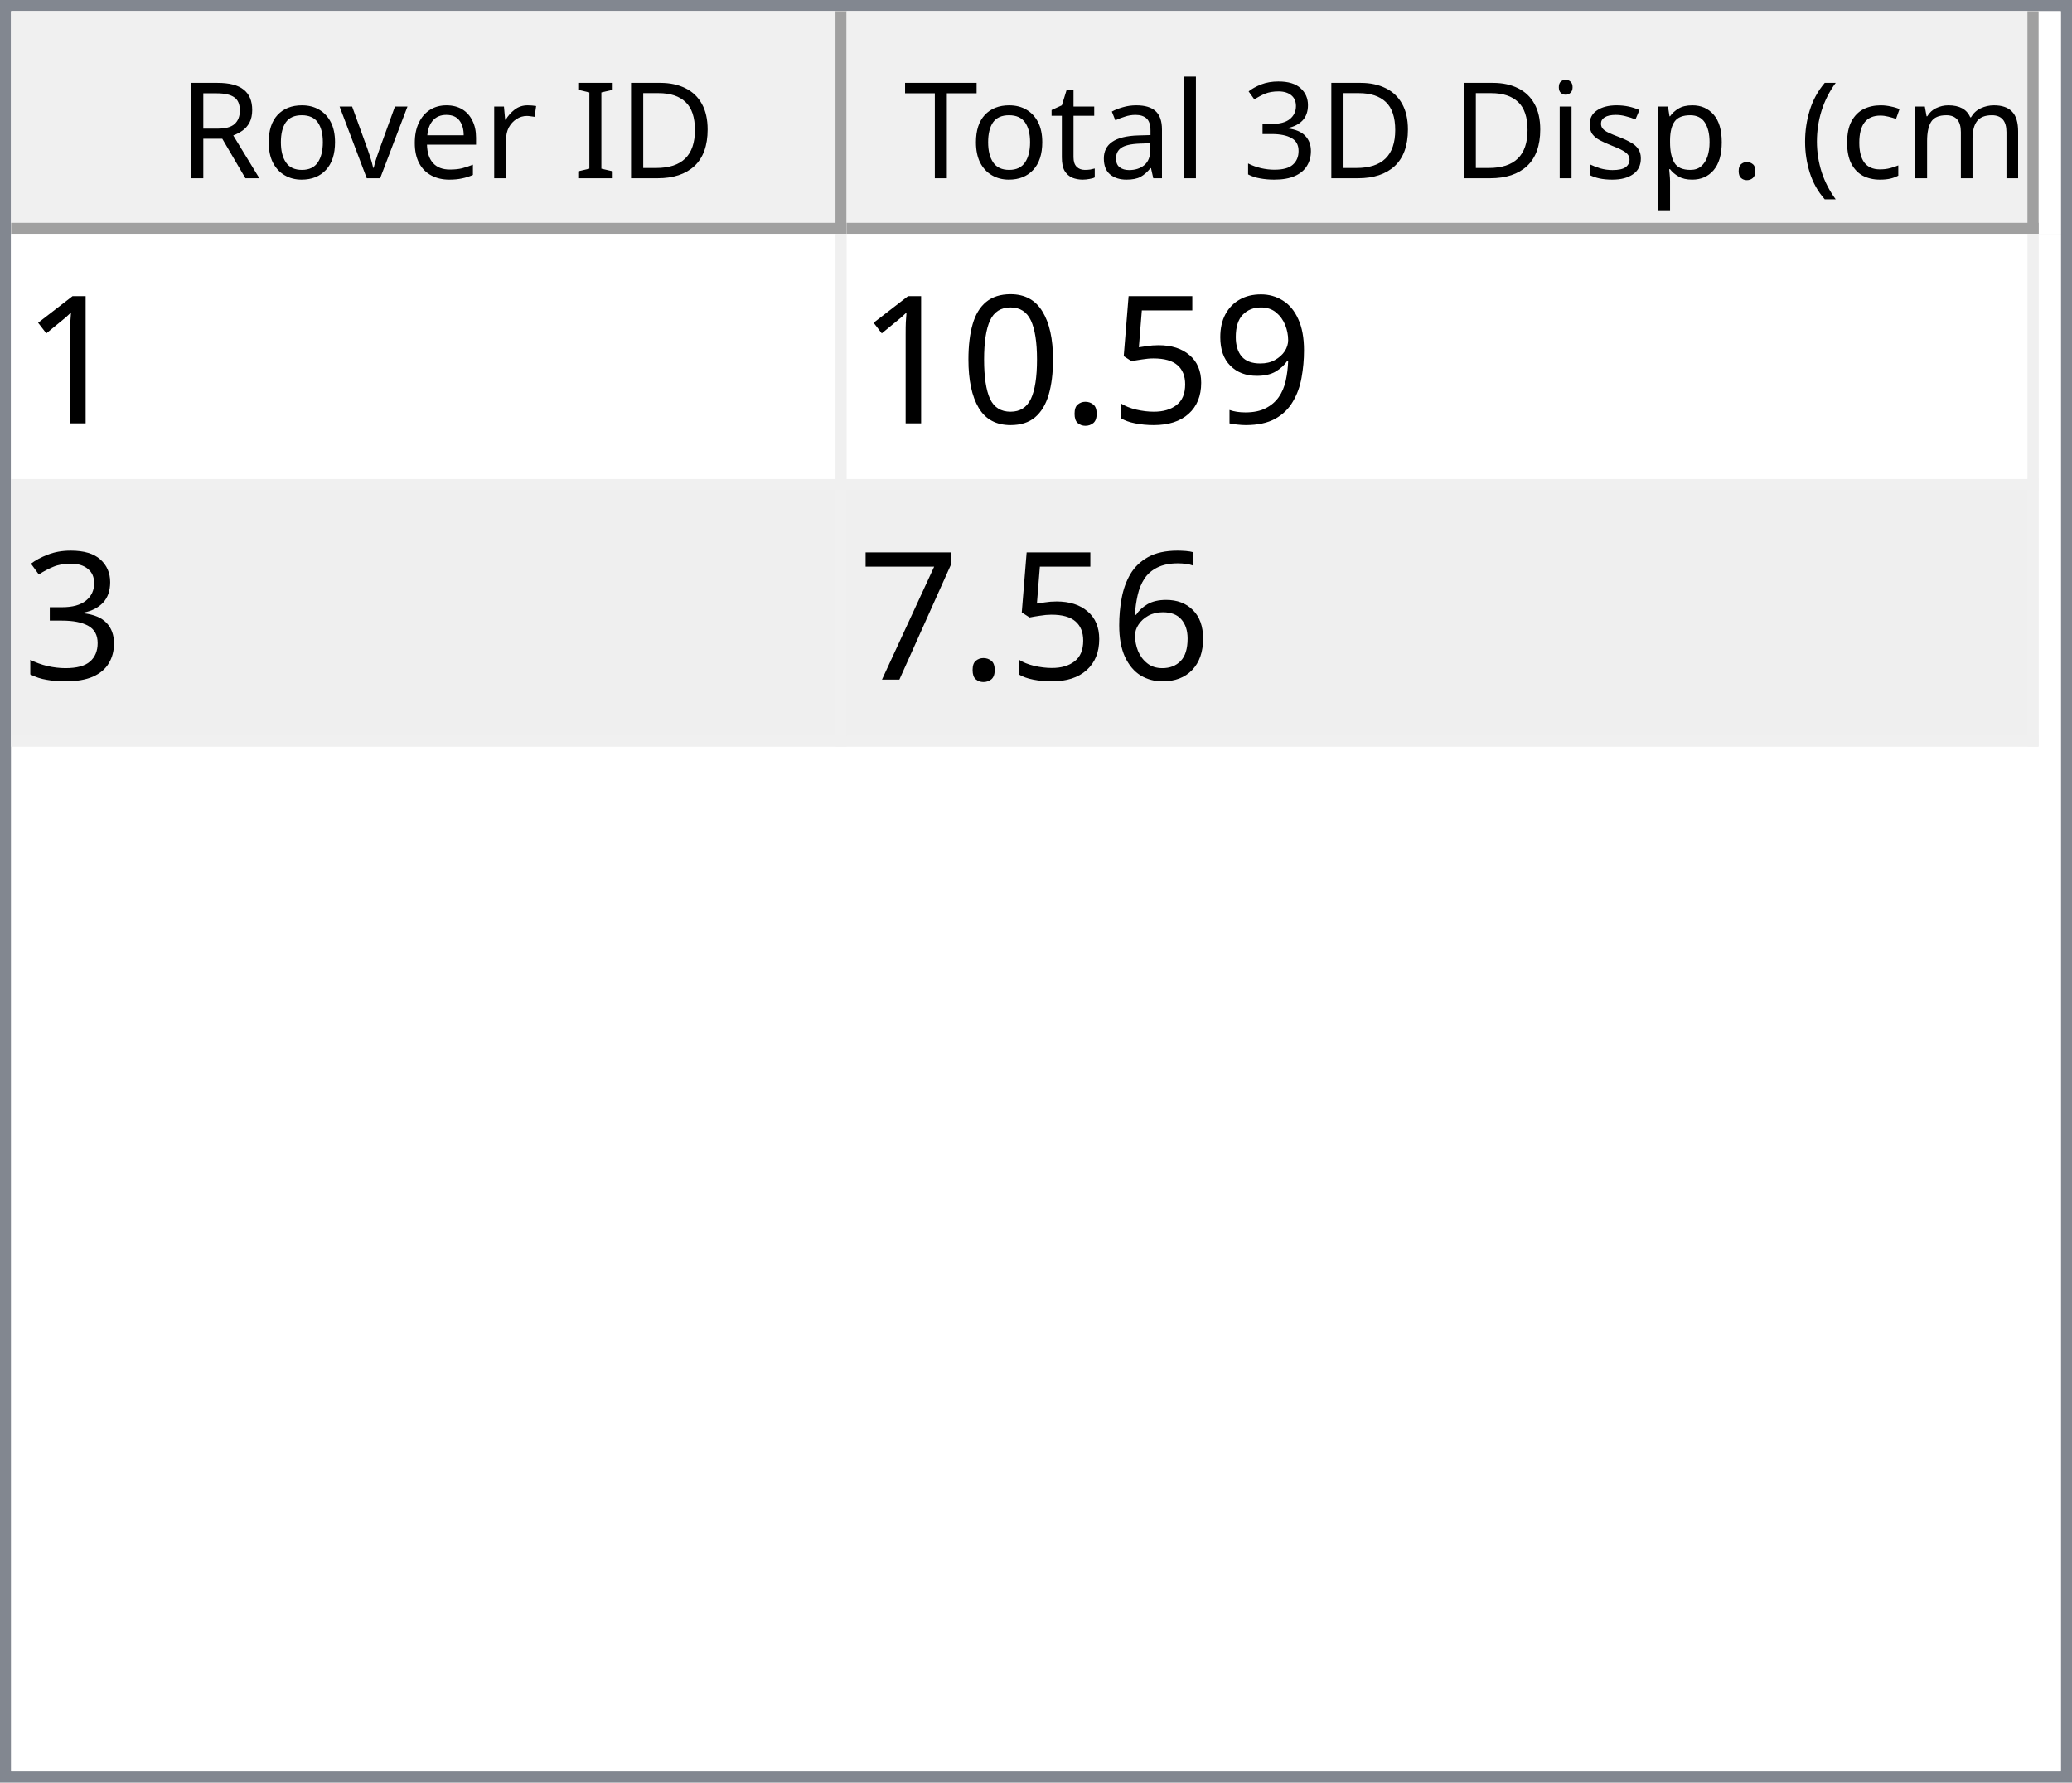
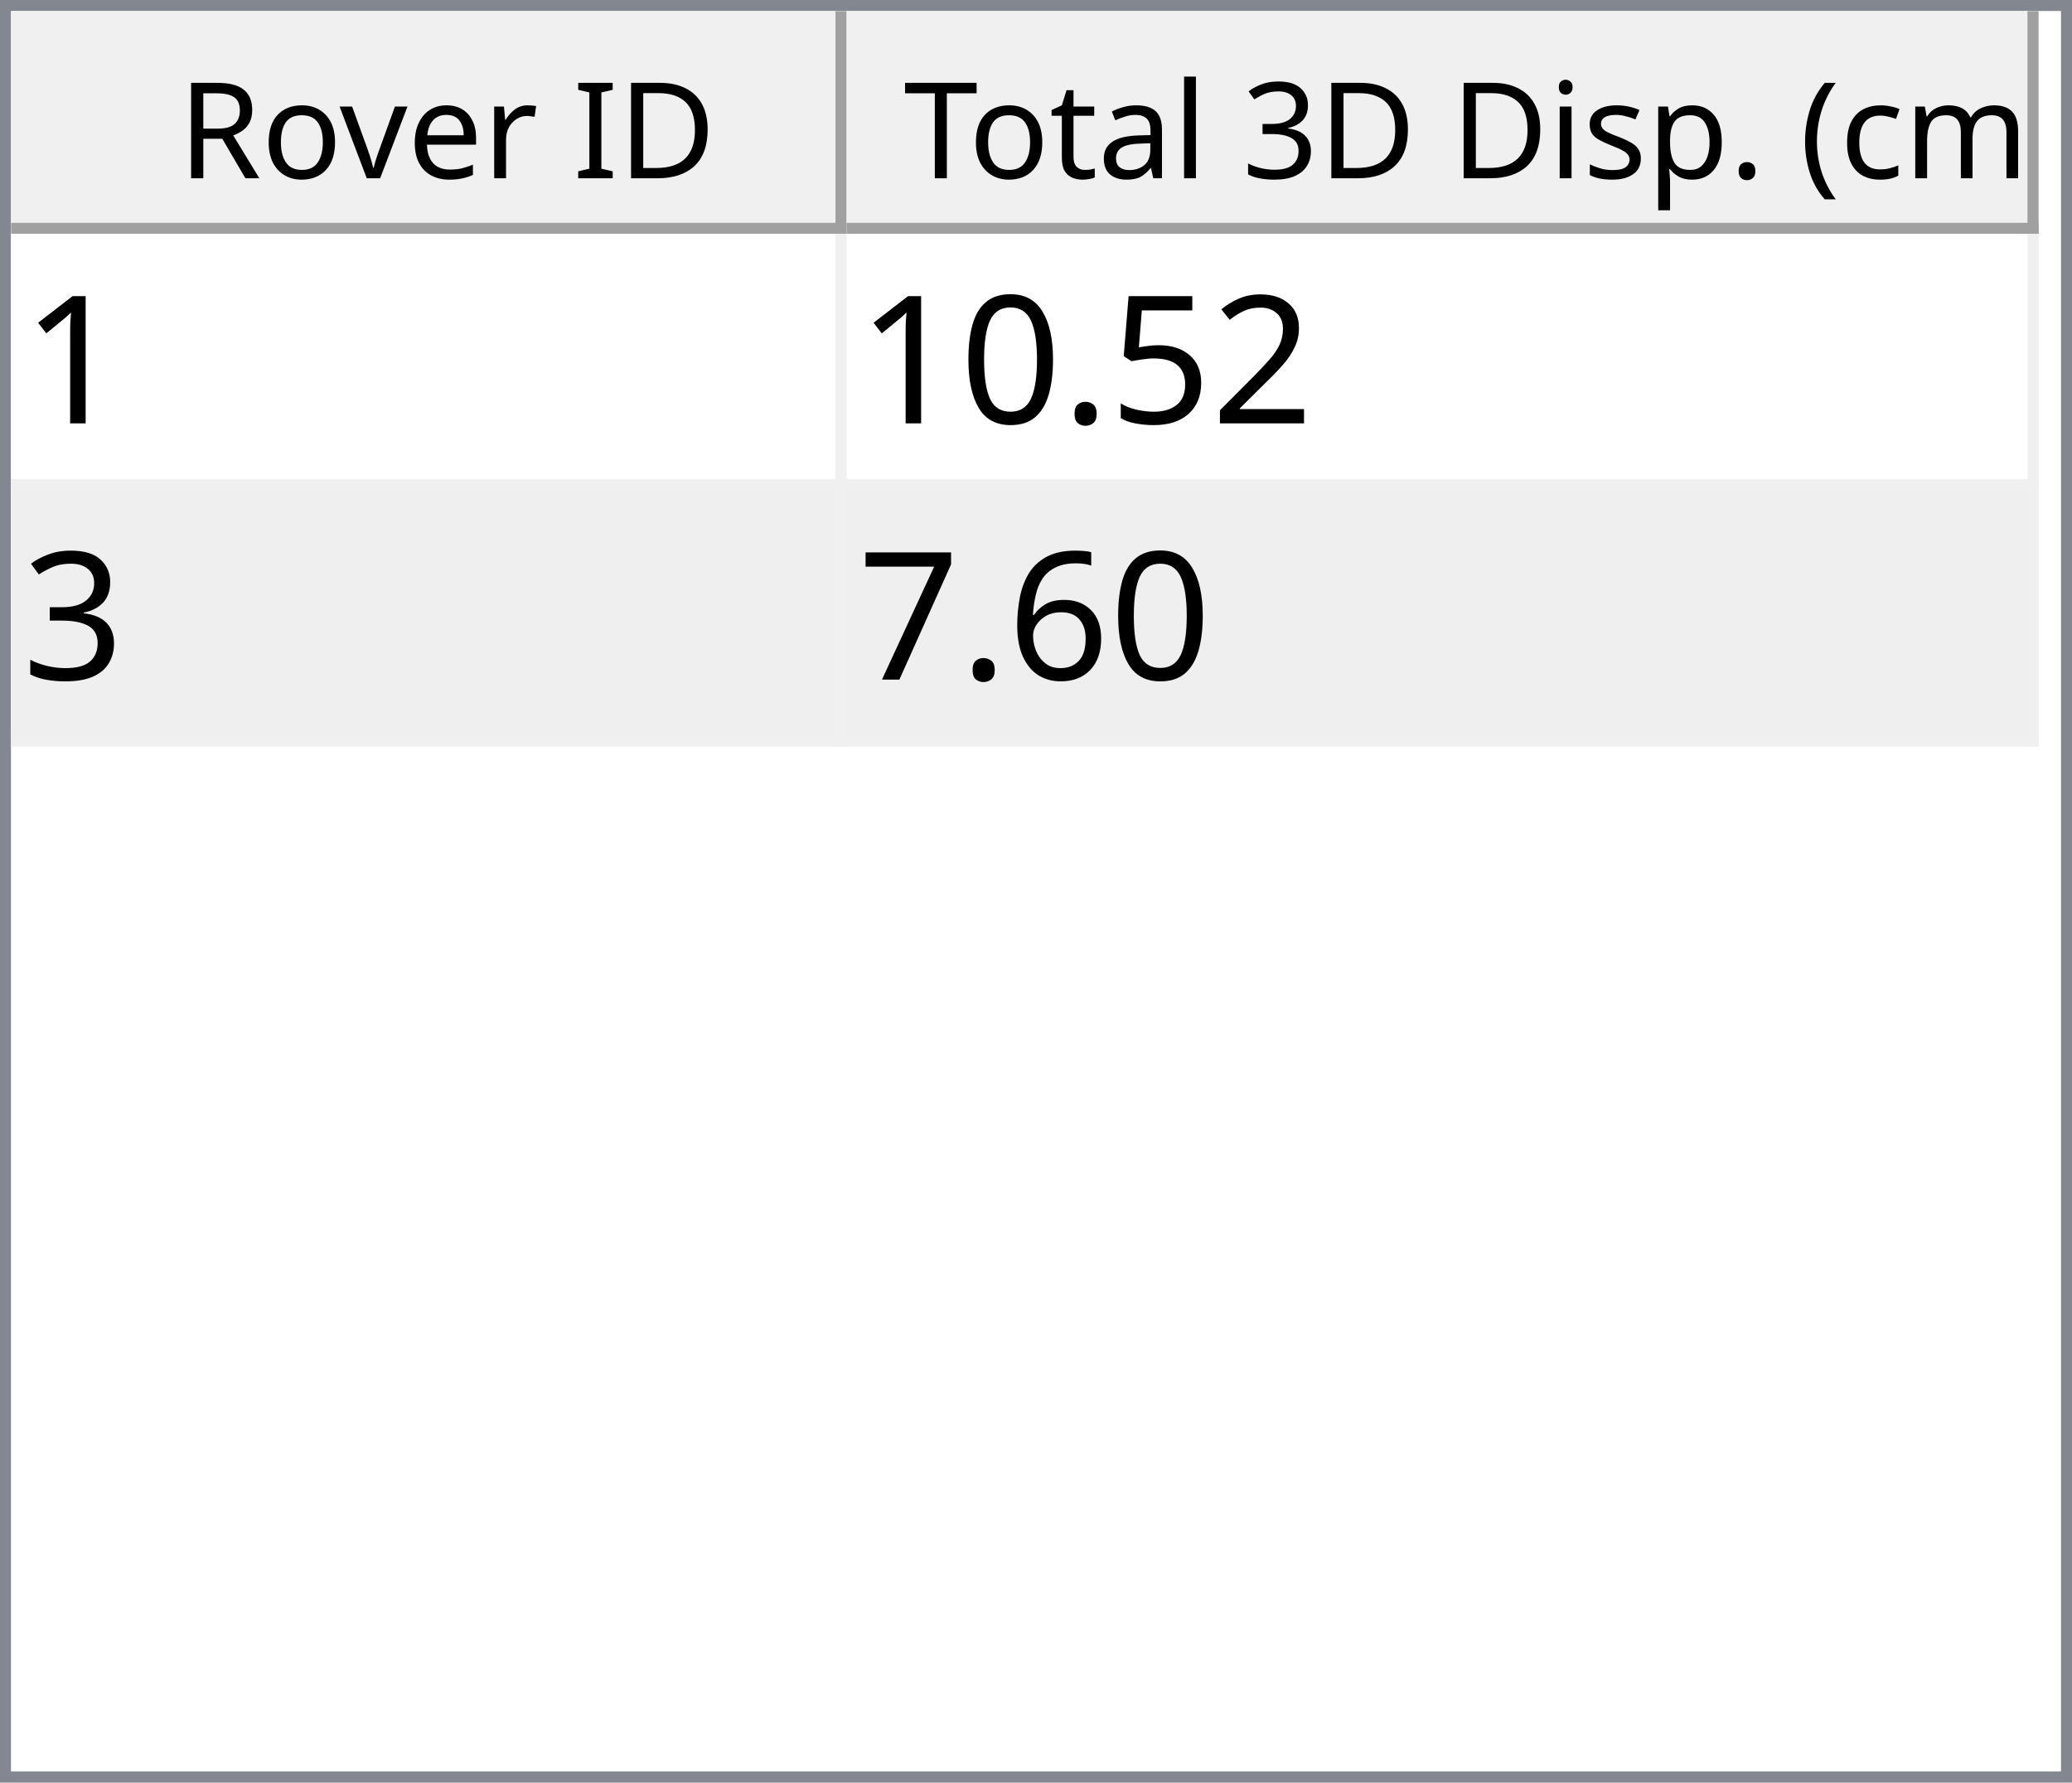
<svg xmlns="http://www.w3.org/2000/svg" style="fill-opacity:1; color-rendering:auto; color-interpolation:auto; text-rendering:auto; stroke:black; stroke-linecap:square; stroke-miterlimit:10; shape-rendering:auto; stroke-opacity:1; fill:black; stroke-dasharray:none; font-weight:normal; stroke-width:1; font-family:'Dialog'; font-style:normal; stroke-linejoin:miter; font-size:12px; stroke-dashoffset:0; image-rendering:auto;" width="186" height="160">
  <defs id="genericDefs" />
  <g>
    <defs id="defs1">
      <clipPath clipPathUnits="userSpaceOnUse" id="clipPath1">
        <path d="M0 0 L186 0 L186 160 L0 160 L0 0 Z" />
      </clipPath>
      <clipPath clipPathUnits="userSpaceOnUse" id="clipPath2">
        <path d="M0 0 L0 160 L186 160 L186 0 Z" />
      </clipPath>
      <clipPath clipPathUnits="userSpaceOnUse" id="clipPath3">
        <path d="M0 0 L0 20 L184 20 L184 0 Z" />
      </clipPath>
      <clipPath clipPathUnits="userSpaceOnUse" id="clipPath4">
        <path d="M0 0 L0 20 L75 20 L75 0 Z" />
      </clipPath>
      <clipPath clipPathUnits="userSpaceOnUse" id="clipPath5">
        <path d="M1 1 L1 19 L74 19 L74 1 Z" />
      </clipPath>
      <clipPath clipPathUnits="userSpaceOnUse" id="clipPath6">
        <path d="M0 0 L0 18 L73 18 L73 0 Z" />
      </clipPath>
      <clipPath clipPathUnits="userSpaceOnUse" id="clipPath7">
        <path d="M-0.5 -0.5 L-0.5 19.5 L74.5 19.5 L74.5 -0.5 Z" />
      </clipPath>
      <clipPath clipPathUnits="userSpaceOnUse" id="clipPath8">
        <path d="M0 0 L0 20 L107 20 L107 0 Z" />
      </clipPath>
      <clipPath clipPathUnits="userSpaceOnUse" id="clipPath9">
        <path d="M1 1 L1 19 L106 19 L106 1 Z" />
      </clipPath>
      <clipPath clipPathUnits="userSpaceOnUse" id="clipPath10">
        <path d="M0 0 L0 18 L105 18 L105 0 Z" />
      </clipPath>
      <clipPath clipPathUnits="userSpaceOnUse" id="clipPath11">
        <path d="M-0.5 -0.5 L-0.5 19.5 L106.5 19.5 L106.5 -0.5 Z" />
      </clipPath>
      <clipPath clipPathUnits="userSpaceOnUse" id="clipPath12">
        <path d="M0 0 L0 138 L184 138 L184 0 Z" />
      </clipPath>
      <clipPath clipPathUnits="userSpaceOnUse" id="clipPath13">
        <path d="M0 0 L0 46 L182 46 L182 0 Z" />
      </clipPath>
      <clipPath clipPathUnits="userSpaceOnUse" id="clipPath14">
        <path d="M-0.5 -0.5 L-0.5 45.5 L181.5 45.5 L181.5 -0.5 Z" />
      </clipPath>
      <clipPath clipPathUnits="userSpaceOnUse" id="clipPath15">
        <path d="M0 0 L0 22 L74 22 L74 0 Z" />
      </clipPath>
      <clipPath clipPathUnits="userSpaceOnUse" id="clipPath16">
        <path d="M0 0 L0 22 L106 22 L106 0 Z" />
      </clipPath>
      <font horiz-adv-x="64.551" id="font1">
        <font-face ascent="107.91" descent="25.098" units-per-em="100" style="font-style:normal; font-family:Segoe UI; font-weight:normal;" />
        <missing-glyph horiz-adv-x="64.551" d="M8.109 0 L8.109 68.266 L56.453 68.266 L56.453 0 L8.109 0 ZM15.328 7.234 L49.219 7.234 L49.219 61.031 L15.328 61.031 L15.328 7.234 Z" />
        <glyph unicode="D" horiz-adv-x="70.117" d="M9.188 0 L9.188 70.016 L28.516 70.016 Q65.531 70.016 65.531 35.891 Q65.531 19.672 55.25 9.836 Q44.969 0 27.734 0 L9.188 0 ZM17.391 62.594 L17.391 7.422 L27.828 7.422 Q41.609 7.422 49.273 14.797 Q56.938 22.172 56.938 35.688 Q56.938 62.594 28.328 62.594 L17.391 62.594 Z" />
        <glyph unicode="I" horiz-adv-x="26.611" d="M17.391 0 L9.188 0 L9.188 70.016 L17.391 70.016 L17.391 0 Z" />
        <glyph unicode=" " horiz-adv-x="27.393" d="" />
        <glyph unicode="r" horiz-adv-x="34.766" d="M34.188 41.891 Q32.078 43.5 28.125 43.5 Q23 43.5 19.555 38.672 Q16.109 33.844 16.109 25.484 L16.109 0 L8.109 0 L8.109 50 L16.109 50 L16.109 39.703 L16.312 39.703 Q18.016 44.969 21.531 47.922 Q25.047 50.875 29.391 50.875 Q32.516 50.875 34.188 50.203 L34.188 41.891 Z" />
        <glyph unicode="e" horiz-adv-x="52.295" d="M48.297 23 L12.984 23 Q13.188 14.656 17.484 10.109 Q21.781 5.562 29.297 5.562 Q37.75 5.562 44.828 11.141 L44.828 3.609 Q38.234 -1.172 27.391 -1.172 Q16.797 -1.172 10.742 5.641 Q4.688 12.453 4.688 24.812 Q4.688 36.469 11.305 43.82 Q17.922 51.172 27.734 51.172 Q37.547 51.172 42.922 44.828 Q48.297 38.484 48.297 27.203 L48.297 23 ZM40.094 29.781 Q40.047 36.719 36.75 40.578 Q33.453 44.438 27.594 44.438 Q21.922 44.438 17.969 40.383 Q14.016 36.328 13.094 29.781 L40.094 29.781 Z" />
        <glyph unicode="v" horiz-adv-x="47.9" d="M47.406 50 L27.484 0 L19.625 0 L0.688 50 L9.469 50 L22.172 13.672 Q23.578 9.672 23.922 6.688 L24.125 6.688 Q24.609 10.453 25.688 13.484 L38.969 50 L47.406 50 Z" />
        <glyph unicode="o" horiz-adv-x="58.594" d="M29 -1.172 Q17.922 -1.172 11.305 5.836 Q4.688 12.844 4.688 24.422 Q4.688 37.016 11.57 44.094 Q18.453 51.172 30.172 51.172 Q41.359 51.172 47.633 44.289 Q53.906 37.406 53.906 25.203 Q53.906 13.234 47.141 6.031 Q40.375 -1.172 29 -1.172 ZM29.594 44.438 Q21.875 44.438 17.383 39.188 Q12.891 33.938 12.891 24.703 Q12.891 15.828 17.43 10.695 Q21.969 5.562 29.594 5.562 Q37.359 5.562 41.531 10.594 Q45.703 15.625 45.703 24.906 Q45.703 34.281 41.531 39.359 Q37.359 44.438 29.594 44.438 Z" />
        <glyph unicode="R" horiz-adv-x="59.814" d="M59.375 0 L49.609 0 L37.891 19.625 Q36.281 22.359 34.766 24.289 Q33.25 26.219 31.664 27.438 Q30.078 28.656 28.25 29.219 Q26.422 29.781 24.125 29.781 L17.391 29.781 L17.391 0 L9.188 0 L9.188 70.016 L30.078 70.016 Q34.672 70.016 38.555 68.867 Q42.438 67.719 45.289 65.375 Q48.141 63.031 49.758 59.547 Q51.375 56.062 51.375 51.375 Q51.375 47.703 50.273 44.656 Q49.172 41.609 47.148 39.211 Q45.125 36.812 42.266 35.133 Q39.406 33.453 35.844 32.516 L35.844 32.328 Q37.594 31.547 38.891 30.547 Q40.188 29.547 41.359 28.18 Q42.531 26.812 43.68 25.078 Q44.828 23.344 46.234 21.047 L59.375 0 ZM17.391 62.594 L17.391 37.203 L28.516 37.203 Q31.594 37.203 34.203 38.133 Q36.812 39.062 38.719 40.797 Q40.625 42.531 41.703 45.047 Q42.781 47.562 42.781 50.688 Q42.781 56.297 39.141 59.445 Q35.5 62.594 28.609 62.594 L17.391 62.594 Z" />
        <glyph unicode=")" horiz-adv-x="30.176" d="M8.297 -15.922 L1.172 -15.922 Q16.406 2.344 16.406 26.812 Q16.406 51.469 1.078 70.016 L8.297 70.016 Q23.531 52.156 23.531 26.703 Q23.531 1.375 8.297 -15.922 Z" />
        <glyph unicode="m" horiz-adv-x="86.133" d="M79.109 0 L71.094 0 L71.094 28.719 Q71.094 37.016 68.531 40.727 Q65.969 44.438 59.906 44.438 Q54.781 44.438 51.195 39.75 Q47.609 35.062 47.609 28.516 L47.609 0 L39.594 0 L39.594 29.688 Q39.594 44.438 28.219 44.438 Q22.953 44.438 19.531 40.016 Q16.109 35.594 16.109 28.516 L16.109 0 L8.109 0 L8.109 50 L16.109 50 L16.109 42.094 L16.312 42.094 Q21.625 51.172 31.844 51.172 Q36.969 51.172 40.773 48.312 Q44.578 45.453 46 40.828 Q51.562 51.172 62.594 51.172 Q79.109 51.172 79.109 30.812 L79.109 0 Z" />
        <glyph unicode="c" horiz-adv-x="46.191" d="M42.188 2.297 Q36.422 -1.172 28.516 -1.172 Q17.828 -1.172 11.258 5.789 Q4.688 12.75 4.688 23.828 Q4.688 36.188 11.766 43.68 Q18.844 51.172 30.672 51.172 Q37.25 51.172 42.281 48.734 L42.281 40.531 Q36.719 44.438 30.375 44.438 Q22.703 44.438 17.797 38.945 Q12.891 33.453 12.891 24.516 Q12.891 15.719 17.508 10.641 Q22.125 5.562 29.891 5.562 Q36.422 5.562 42.188 9.906 L42.188 2.297 Z" />
        <glyph unicode="(" horiz-adv-x="30.176" d="M29.109 -15.922 L21.969 -15.922 Q6.844 1.375 6.844 26.703 Q6.844 52.156 21.969 70.016 L29.203 70.016 Q13.875 51.469 13.875 26.812 Q13.875 2.344 29.109 -15.922 Z" />
        <glyph unicode="." horiz-adv-x="21.68" d="M10.891 -1.078 Q8.641 -1.078 7.055 0.539 Q5.469 2.156 5.469 4.391 Q5.469 6.641 7.055 8.273 Q8.641 9.906 10.891 9.906 Q13.188 9.906 14.797 8.273 Q16.406 6.641 16.406 4.391 Q16.406 2.156 14.797 0.539 Q13.188 -1.078 10.891 -1.078 Z" />
        <glyph unicode="p" horiz-adv-x="58.789" d="M16.312 7.234 L16.109 7.234 L16.109 -23 L8.109 -23 L8.109 50 L16.109 50 L16.109 41.219 L16.312 41.219 Q22.219 51.172 33.594 51.172 Q43.266 51.172 48.688 44.461 Q54.109 37.75 54.109 26.469 Q54.109 13.922 48 6.375 Q41.891 -1.172 31.297 -1.172 Q21.578 -1.172 16.312 7.234 ZM16.109 27.391 L16.109 20.406 Q16.109 14.203 20.141 9.883 Q24.172 5.562 30.375 5.562 Q37.641 5.562 41.773 11.133 Q45.906 16.703 45.906 26.609 Q45.906 34.969 42.047 39.703 Q38.188 44.438 31.594 44.438 Q24.609 44.438 20.359 39.578 Q16.109 34.719 16.109 27.391 Z" />
        <glyph unicode="s" horiz-adv-x="42.432" d="M5.078 1.812 L5.078 10.406 Q11.625 5.562 19.484 5.562 Q30.031 5.562 30.031 12.594 Q30.031 14.594 29.125 15.992 Q28.219 17.391 26.68 18.461 Q25.141 19.531 23.07 20.383 Q21 21.234 18.609 22.172 Q15.281 23.484 12.766 24.828 Q10.25 26.172 8.57 27.859 Q6.891 29.547 6.031 31.695 Q5.172 33.844 5.172 36.719 Q5.172 40.234 6.789 42.945 Q8.406 45.656 11.086 47.484 Q13.766 49.312 17.211 50.242 Q20.656 51.172 24.312 51.172 Q30.812 51.172 35.938 48.922 L35.938 40.828 Q30.422 44.438 23.25 44.438 Q21 44.438 19.195 43.922 Q17.391 43.406 16.094 42.477 Q14.797 41.547 14.086 40.258 Q13.375 38.969 13.375 37.406 Q13.375 35.453 14.086 34.133 Q14.797 32.812 16.164 31.789 Q17.531 30.766 19.484 29.938 Q21.438 29.109 23.922 28.125 Q27.25 26.859 29.883 25.516 Q32.516 24.172 34.375 22.484 Q36.234 20.797 37.234 18.602 Q38.234 16.406 38.234 13.375 Q38.234 9.672 36.602 6.938 Q34.969 4.203 32.234 2.398 Q29.5 0.594 25.93 -0.289 Q22.359 -1.172 18.453 -1.172 Q10.75 -1.172 5.078 1.812 Z" />
        <glyph unicode="i" horiz-adv-x="24.219" d="M12.203 62.703 Q10.062 62.703 8.547 64.164 Q7.031 65.625 7.031 67.875 Q7.031 70.125 8.547 71.609 Q10.062 73.094 12.203 73.094 Q14.406 73.094 15.945 71.609 Q17.484 70.125 17.484 67.875 Q17.484 65.719 15.945 64.211 Q14.406 62.703 12.203 62.703 ZM16.109 0 L8.109 0 L8.109 50 L16.109 50 L16.109 0 Z" />
        <glyph unicode="3" horiz-adv-x="53.906" d="M46.531 19.828 Q46.531 15.094 44.75 11.211 Q42.969 7.328 39.719 4.57 Q36.469 1.812 31.93 0.297 Q27.391 -1.219 21.922 -1.219 Q11.922 -1.219 6 2.594 L6 11.188 Q13.094 5.609 22.219 5.609 Q25.875 5.609 28.828 6.539 Q31.781 7.469 33.906 9.227 Q36.031 10.984 37.18 13.477 Q38.328 15.969 38.328 19.094 Q38.328 32.812 18.797 32.812 L12.984 32.812 L12.984 39.594 L18.5 39.594 Q35.797 39.594 35.797 52.484 Q35.797 64.406 22.609 64.406 Q15.188 64.406 8.688 59.422 L8.688 67.188 Q15.375 71.188 24.609 71.188 Q29 71.188 32.57 69.969 Q36.141 68.75 38.68 66.555 Q41.219 64.359 42.609 61.281 Q44 58.203 44 54.5 Q44 40.672 30.031 36.719 L30.031 36.531 Q33.594 36.141 36.625 34.797 Q39.656 33.453 41.852 31.305 Q44.047 29.156 45.289 26.25 Q46.531 23.344 46.531 19.828 Z" />
        <glyph unicode="l" horiz-adv-x="24.219" d="M16.109 0 L8.109 0 L8.109 74.031 L16.109 74.031 L16.109 0 Z" />
        <glyph unicode="a" horiz-adv-x="50.879" d="M43.891 0 L35.891 0 L35.891 7.812 L35.688 7.812 Q30.469 -1.172 20.312 -1.172 Q12.844 -1.172 8.617 2.781 Q4.391 6.734 4.391 13.281 Q4.391 27.297 20.906 29.594 L35.891 31.688 Q35.891 44.438 25.594 44.438 Q16.547 44.438 9.281 38.281 L9.281 46.484 Q16.656 51.172 26.266 51.172 Q43.891 51.172 43.891 32.516 L43.891 0 ZM35.891 25.297 L23.828 23.641 Q18.266 22.859 15.43 20.875 Q12.594 18.891 12.594 13.875 Q12.594 10.203 15.211 7.883 Q17.828 5.562 22.172 5.562 Q28.125 5.562 32.008 9.742 Q35.891 13.922 35.891 20.312 L35.891 25.297 Z" />
        <glyph unicode="t" horiz-adv-x="33.887" d="M31.297 0.484 Q28.469 -1.078 23.828 -1.078 Q10.688 -1.078 10.688 13.578 L10.688 43.172 L2.094 43.172 L2.094 50 L10.688 50 L10.688 62.203 L18.703 64.797 L18.703 50 L31.297 50 L31.297 43.172 L18.703 43.172 L18.703 14.984 Q18.703 9.969 20.414 7.82 Q22.125 5.672 26.078 5.672 Q29.109 5.672 31.297 7.328 L31.297 0.484 Z" />
        <glyph unicode="T" horiz-adv-x="52.393" d="M50.594 62.594 L30.375 62.594 L30.375 0 L22.172 0 L22.172 62.594 L2 62.594 L2 70.016 L50.594 70.016 L50.594 62.594 Z" />
      </font>
      <font horiz-adv-x="75.0" id="font2">
        <font-face ascent="100.537" descent="21.973" units-per-em="100" style="font-style:normal; font-family:sans-serif; font-weight:normal;" />
        <missing-glyph horiz-adv-x="75.0" d="M12.5 0 L12.5 62.5 L62.5 62.5 L62.5 0 L12.5 0 ZM14.062 1.562 L60.938 1.562 L60.938 60.938 L14.062 60.938 L14.062 1.562 Z" />
        <glyph unicode="1" horiz-adv-x="55.615" d="M37.25 0 L28.469 0 L28.469 56 Q25.297 52.984 20.141 49.953 Q14.984 46.922 10.891 45.406 L10.891 53.906 Q18.266 57.375 23.781 62.305 Q29.297 67.234 31.594 71.875 L37.25 71.875 L37.25 0 Z" />
-         <glyph unicode="9" horiz-adv-x="55.615" d="M5.469 16.547 L13.922 17.328 Q14.984 11.375 18.016 8.688 Q21.047 6 25.781 6 Q29.828 6 32.883 7.859 Q35.938 9.719 37.891 12.82 Q39.844 15.922 41.164 21.195 Q42.484 26.469 42.484 31.938 Q42.484 32.516 42.438 33.688 Q39.797 29.5 35.234 26.883 Q30.672 24.266 25.344 24.266 Q16.453 24.266 10.305 30.711 Q4.156 37.156 4.156 47.703 Q4.156 58.594 10.578 65.234 Q17 71.875 26.656 71.875 Q33.641 71.875 39.43 68.117 Q45.219 64.359 48.219 57.398 Q51.219 50.438 51.219 37.25 Q51.219 23.531 48.242 15.406 Q45.266 7.281 39.383 3.031 Q33.5 -1.219 25.594 -1.219 Q17.188 -1.219 11.867 3.445 Q6.547 8.109 5.469 16.547 ZM41.453 48.141 Q41.453 55.719 37.43 60.156 Q33.406 64.594 27.734 64.594 Q21.875 64.594 17.531 59.812 Q13.188 55.031 13.188 47.406 Q13.188 40.578 17.312 36.305 Q21.438 32.031 27.484 32.031 Q33.594 32.031 37.523 36.305 Q41.453 40.578 41.453 48.141 Z" />
+         <glyph unicode="2" horiz-adv-x="55.615" d="M50.344 8.453 L50.344 0 L3.031 0 Q2.938 3.172 4.047 6.109 Q5.859 10.938 9.836 15.625 Q13.812 20.312 21.344 26.469 Q33.016 36.031 37.117 41.625 Q41.219 47.219 41.219 52.203 Q41.219 57.422 37.477 61.008 Q33.734 64.594 27.734 64.594 Q21.391 64.594 17.578 60.789 Q13.766 56.984 13.719 50.25 L4.688 51.172 Q5.609 61.281 11.664 66.578 Q17.719 71.875 27.938 71.875 Q38.234 71.875 44.242 66.164 Q50.25 60.453 50.25 52 Q50.25 47.703 48.492 43.555 Q46.734 39.406 42.656 34.812 Q38.578 30.219 29.109 22.219 Q21.188 15.578 18.945 13.211 Q16.703 10.844 15.234 8.453 L50.344 8.453 Z" />
        <glyph unicode="5" horiz-adv-x="55.615" d="M4.156 18.75 L13.375 19.531 Q14.406 12.797 18.141 9.398 Q21.875 6 27.156 6 Q33.5 6 37.891 10.789 Q42.281 15.578 42.281 23.484 Q42.281 31 38.062 35.352 Q33.844 39.703 27 39.703 Q22.75 39.703 19.336 37.773 Q15.922 35.844 13.969 32.766 L5.719 33.844 L12.641 70.609 L48.25 70.609 L48.25 62.203 L19.672 62.203 L15.828 42.969 Q22.266 47.469 29.344 47.469 Q38.719 47.469 45.164 40.969 Q51.609 34.469 51.609 24.266 Q51.609 14.547 45.953 7.469 Q39.062 -1.219 27.156 -1.219 Q17.391 -1.219 11.211 4.25 Q5.031 9.719 4.156 18.75 Z" />
        <glyph unicode="." horiz-adv-x="27.783" d="M9.078 0 L9.078 10.016 L19.094 10.016 L19.094 0 L9.078 0 Z" />
        <glyph unicode="0" horiz-adv-x="55.615" d="M4.156 35.297 Q4.156 48 6.766 55.742 Q9.375 63.484 14.523 67.68 Q19.672 71.875 27.484 71.875 Q33.25 71.875 37.594 69.555 Q41.938 67.234 44.773 62.867 Q47.609 58.5 49.219 52.227 Q50.828 45.953 50.828 35.297 Q50.828 22.703 48.242 14.969 Q45.656 7.234 40.508 3.008 Q35.359 -1.219 27.484 -1.219 Q17.141 -1.219 11.234 6.203 Q4.156 15.141 4.156 35.297 ZM13.188 35.297 Q13.188 17.672 17.312 11.836 Q21.438 6 27.484 6 Q33.547 6 37.672 11.859 Q41.797 17.719 41.797 35.297 Q41.797 52.984 37.672 58.789 Q33.547 64.594 27.391 64.594 Q21.344 64.594 17.719 59.469 Q13.188 52.938 13.188 35.297 Z" />
        <glyph unicode="3" horiz-adv-x="55.615" d="M4.203 18.891 L12.984 20.062 Q14.5 12.594 18.141 9.297 Q21.781 6 27 6 Q33.203 6 37.477 10.297 Q41.75 14.594 41.75 20.953 Q41.75 27 37.797 30.93 Q33.844 34.859 27.734 34.859 Q25.25 34.859 21.531 33.891 L22.516 41.609 Q23.391 41.5 23.922 41.5 Q29.547 41.5 34.039 44.43 Q38.531 47.359 38.531 53.469 Q38.531 58.297 35.258 61.477 Q31.984 64.656 26.812 64.656 Q21.688 64.656 18.266 61.43 Q14.844 58.203 13.875 51.766 L5.078 53.328 Q6.688 62.156 12.398 67.016 Q18.109 71.875 26.609 71.875 Q32.469 71.875 37.398 69.359 Q42.328 66.844 44.945 62.5 Q47.562 58.156 47.562 53.266 Q47.562 48.641 45.07 44.828 Q42.578 41.016 37.703 38.766 Q44.047 37.312 47.562 32.695 Q51.078 28.078 51.078 21.141 Q51.078 11.766 44.242 5.25 Q37.406 -1.266 26.953 -1.266 Q17.531 -1.266 11.305 4.352 Q5.078 9.969 4.203 18.891 Z" />
        <glyph unicode="6" horiz-adv-x="55.615" d="M49.75 54.047 L41.016 53.375 Q39.844 58.547 37.703 60.891 Q34.125 64.656 28.906 64.656 Q24.703 64.656 21.531 62.312 Q17.391 59.281 14.992 53.469 Q12.594 47.656 12.5 36.922 Q15.672 41.75 20.266 44.094 Q24.859 46.438 29.891 46.438 Q38.672 46.438 44.852 39.969 Q51.031 33.5 51.031 23.25 Q51.031 16.5 48.125 10.719 Q45.219 4.938 40.141 1.859 Q35.062 -1.219 28.609 -1.219 Q17.625 -1.219 10.695 6.859 Q3.766 14.938 3.766 33.5 Q3.766 54.25 11.422 63.672 Q18.109 71.875 29.438 71.875 Q37.891 71.875 43.289 67.141 Q48.688 62.406 49.75 54.047 ZM13.875 23.188 Q13.875 18.656 15.797 14.508 Q17.719 10.359 21.188 8.18 Q24.656 6 28.469 6 Q34.031 6 38.039 10.492 Q42.047 14.984 42.047 22.703 Q42.047 30.125 38.086 34.398 Q34.125 38.672 28.125 38.672 Q22.172 38.672 18.023 34.398 Q13.875 30.125 13.875 23.188 Z" />
        <glyph unicode="7" horiz-adv-x="55.615" d="M4.734 62.203 L4.734 70.656 L51.078 70.656 L51.078 63.812 Q44.234 56.547 37.523 44.484 Q30.812 32.422 27.156 19.672 Q24.516 10.688 23.781 0 L14.75 0 Q14.891 8.453 18.062 20.414 Q21.234 32.375 27.172 43.484 Q33.109 54.594 39.797 62.203 L4.734 62.203 Z" />
      </font>
    </defs>
    <g style="fill:white; stroke:white;">
      <rect x="0" y="0" width="186" style="clip-path:url(#clipPath1); stroke:none;" height="160" />
    </g>
    <g style="fill:white; text-rendering:optimizeSpeed; color-rendering:optimizeSpeed; image-rendering:optimizeSpeed; shape-rendering:crispEdges; stroke:white; color-interpolation:sRGB;">
      <rect x="0" width="186" height="160" y="0" style="stroke:none;" />
      <path style="stroke:none;" d="M0 160 L186 160 L186 0 L0 0 Z" />
    </g>
    <g style="fill:rgb(240,240,240); font-family:'Segoe UI'; stroke:rgb(240,240,240);">
      <rect x="0" y="0" width="186" style="clip-path:url(#clipPath2); stroke:none;" height="160" />
    </g>
    <g style="fill:rgb(130,135,144); font-family:'Segoe UI'; stroke:rgb(130,135,144);">
      <path d="M0 0 L186 0 L186 160 L0 160 L0 0 ZM1 1 L185 1 L185 159 L1 159 L1 1 Z" style="fill-rule:evenodd; clip-path:url(#clipPath2); stroke:none;" />
    </g>
    <g style="fill:white; font-family:'Segoe UI'; stroke:white;" transform="translate(1,1)">
      <rect x="0" y="0" width="184" style="clip-path:url(#clipPath3); stroke:none;" height="20" />
    </g>
    <g style="fill:rgb(240,240,240); font-family:'Segoe UI'; stroke:rgb(240,240,240);" transform="translate(1,1)">
      <rect x="0" y="0" width="75" style="clip-path:url(#clipPath4); stroke:none;" height="20" />
    </g>
    <g style="font-family:'Segoe UI';" transform="translate(2,2)">
      <text x="14" xml:space="preserve" y="14" style="clip-path:url(#clipPath6); stroke:none;">Rover ID</text>
    </g>
    <g style="fill:rgb(160,160,160); font-family:'Segoe UI'; stroke:rgb(160,160,160); stroke-linejoin:bevel;" transform="translate(1.5,1.5)">
      <line x1="74" x2="74" y1="0" style="fill:none; clip-path:url(#clipPath7);" y2="19" />
    </g>
    <g style="fill:rgb(160,160,160); font-family:'Segoe UI'; stroke:rgb(160,160,160); stroke-linejoin:bevel;" transform="matrix(1,0,0,1,1,1) translate(0.5,0.5)">
      <line x1="0" x2="74" y1="19" style="fill:none; clip-path:url(#clipPath7);" y2="19" />
    </g>
    <g style="fill:rgb(240,240,240); font-family:'Segoe UI'; stroke:rgb(240,240,240);" transform="translate(76,1)">
      <rect x="0" y="0" width="107" style="clip-path:url(#clipPath8); stroke:none;" height="20" />
    </g>
    <g style="font-family:'Segoe UI';" transform="translate(77,2)">
      <text x="1" xml:space="preserve" y="14" style="clip-path:url(#clipPath10); stroke:none;"> Total 3D Disp. (cm)</text>
    </g>
    <g style="fill:rgb(160,160,160); font-family:'Segoe UI'; stroke:rgb(160,160,160); stroke-linejoin:bevel;" transform="translate(76.5,1.5)">
      <line x1="106" x2="106" y1="0" style="fill:none; clip-path:url(#clipPath11);" y2="19" />
    </g>
    <g style="fill:rgb(160,160,160); font-family:'Segoe UI'; stroke:rgb(160,160,160); stroke-linejoin:bevel;" transform="matrix(1,0,0,1,76,1) translate(0.5,0.5)">
      <line x1="0" x2="106" y1="19" style="fill:none; clip-path:url(#clipPath11);" y2="19" />
    </g>
    <g style="fill:white; font-family:'Segoe UI'; stroke:white;" transform="translate(1,21)">
      <rect x="0" y="0" width="184" style="clip-path:url(#clipPath12); stroke:none;" height="138" />
    </g>
    <g style="fill:rgb(240,240,240); font-size:16px; font-family:sans-serif; stroke:rgb(240,240,240);" transform="translate(1,21)">
      <rect x="0" y="0" width="182" style="clip-path:url(#clipPath13); stroke:none;" height="46" />
      <line transform="translate(0.5,0.5)" x1="0" x2="181" y1="22" style="clip-path:url(#clipPath14); fill:none; stroke-linejoin:bevel;" y2="22" />
    </g>
    <g transform="matrix(1,0,0,1,1,21) translate(0.5,0.5)" style="fill:rgb(240,240,240); font-size:16px; font-family:sans-serif; stroke:rgb(240,240,240); stroke-linejoin:bevel;">
      <line x1="0" x2="181" y1="45" style="fill:none; clip-path:url(#clipPath14);" y2="45" />
    </g>
    <g transform="matrix(1,0,0,1,1,21) translate(0.5,0.5)" style="fill:rgb(240,240,240); font-size:16px; font-family:sans-serif; stroke:rgb(240,240,240); stroke-linejoin:bevel;">
      <line x1="74" x2="74" y1="0" style="fill:none; clip-path:url(#clipPath14);" y2="45" />
    </g>
    <g transform="matrix(1,0,0,1,1,21) translate(0.5,0.5)" style="fill:rgb(240,240,240); font-size:16px; font-family:sans-serif; stroke:rgb(240,240,240); stroke-linejoin:bevel;">
      <line x1="181" x2="181" y1="0" style="fill:none; clip-path:url(#clipPath14);" y2="45" />
    </g>
    <g style="fill:white; font-size:16px; font-family:sans-serif; stroke:white;" transform="matrix(1,0,0,1,1,21)">
      <rect x="0" y="0" width="74" style="clip-path:url(#clipPath15); stroke:none;" height="22" />
      <text x="1" y="17" style="fill:black; clip-path:url(#clipPath15); stroke:none;" xml:space="preserve">1</text>
    </g>
    <g style="fill:white; font-size:16px; font-family:sans-serif; stroke:white;" transform="matrix(1,0,0,1,1,21) translate(75,0)">
      <rect x="0" y="0" width="106" style="clip-path:url(#clipPath16); stroke:none;" height="22" />
-       <text x="1" y="17" style="fill:black; clip-path:url(#clipPath16); stroke:none;" xml:space="preserve">10.59</text>
+       <text x="1" y="17" style="fill:black; clip-path:url(#clipPath16); stroke:none;" xml:space="preserve">10.52</text>
    </g>
    <g style="fill:rgb(239,239,239); font-size:16px; font-family:sans-serif; stroke:rgb(239,239,239);" transform="matrix(1,0,0,1,1,21) translate(0,23)">
      <rect x="0" y="0" width="74" style="clip-path:url(#clipPath15); stroke:none;" height="22" />
      <text x="1" y="17" style="fill:black; clip-path:url(#clipPath15); stroke:none;" xml:space="preserve">3</text>
    </g>
    <g style="fill:rgb(239,239,239); font-size:16px; font-family:sans-serif; stroke:rgb(239,239,239);" transform="matrix(1,0,0,1,1,21) translate(75,23)">
      <rect x="0" y="0" width="106" style="clip-path:url(#clipPath16); stroke:none;" height="22" />
-       <text x="1" y="17" style="fill:black; clip-path:url(#clipPath16); stroke:none;" xml:space="preserve">7.56</text>
+       <text x="1" y="17" style="fill:black; clip-path:url(#clipPath16); stroke:none;" xml:space="preserve">7.60</text>
    </g>
  </g>
</svg>
